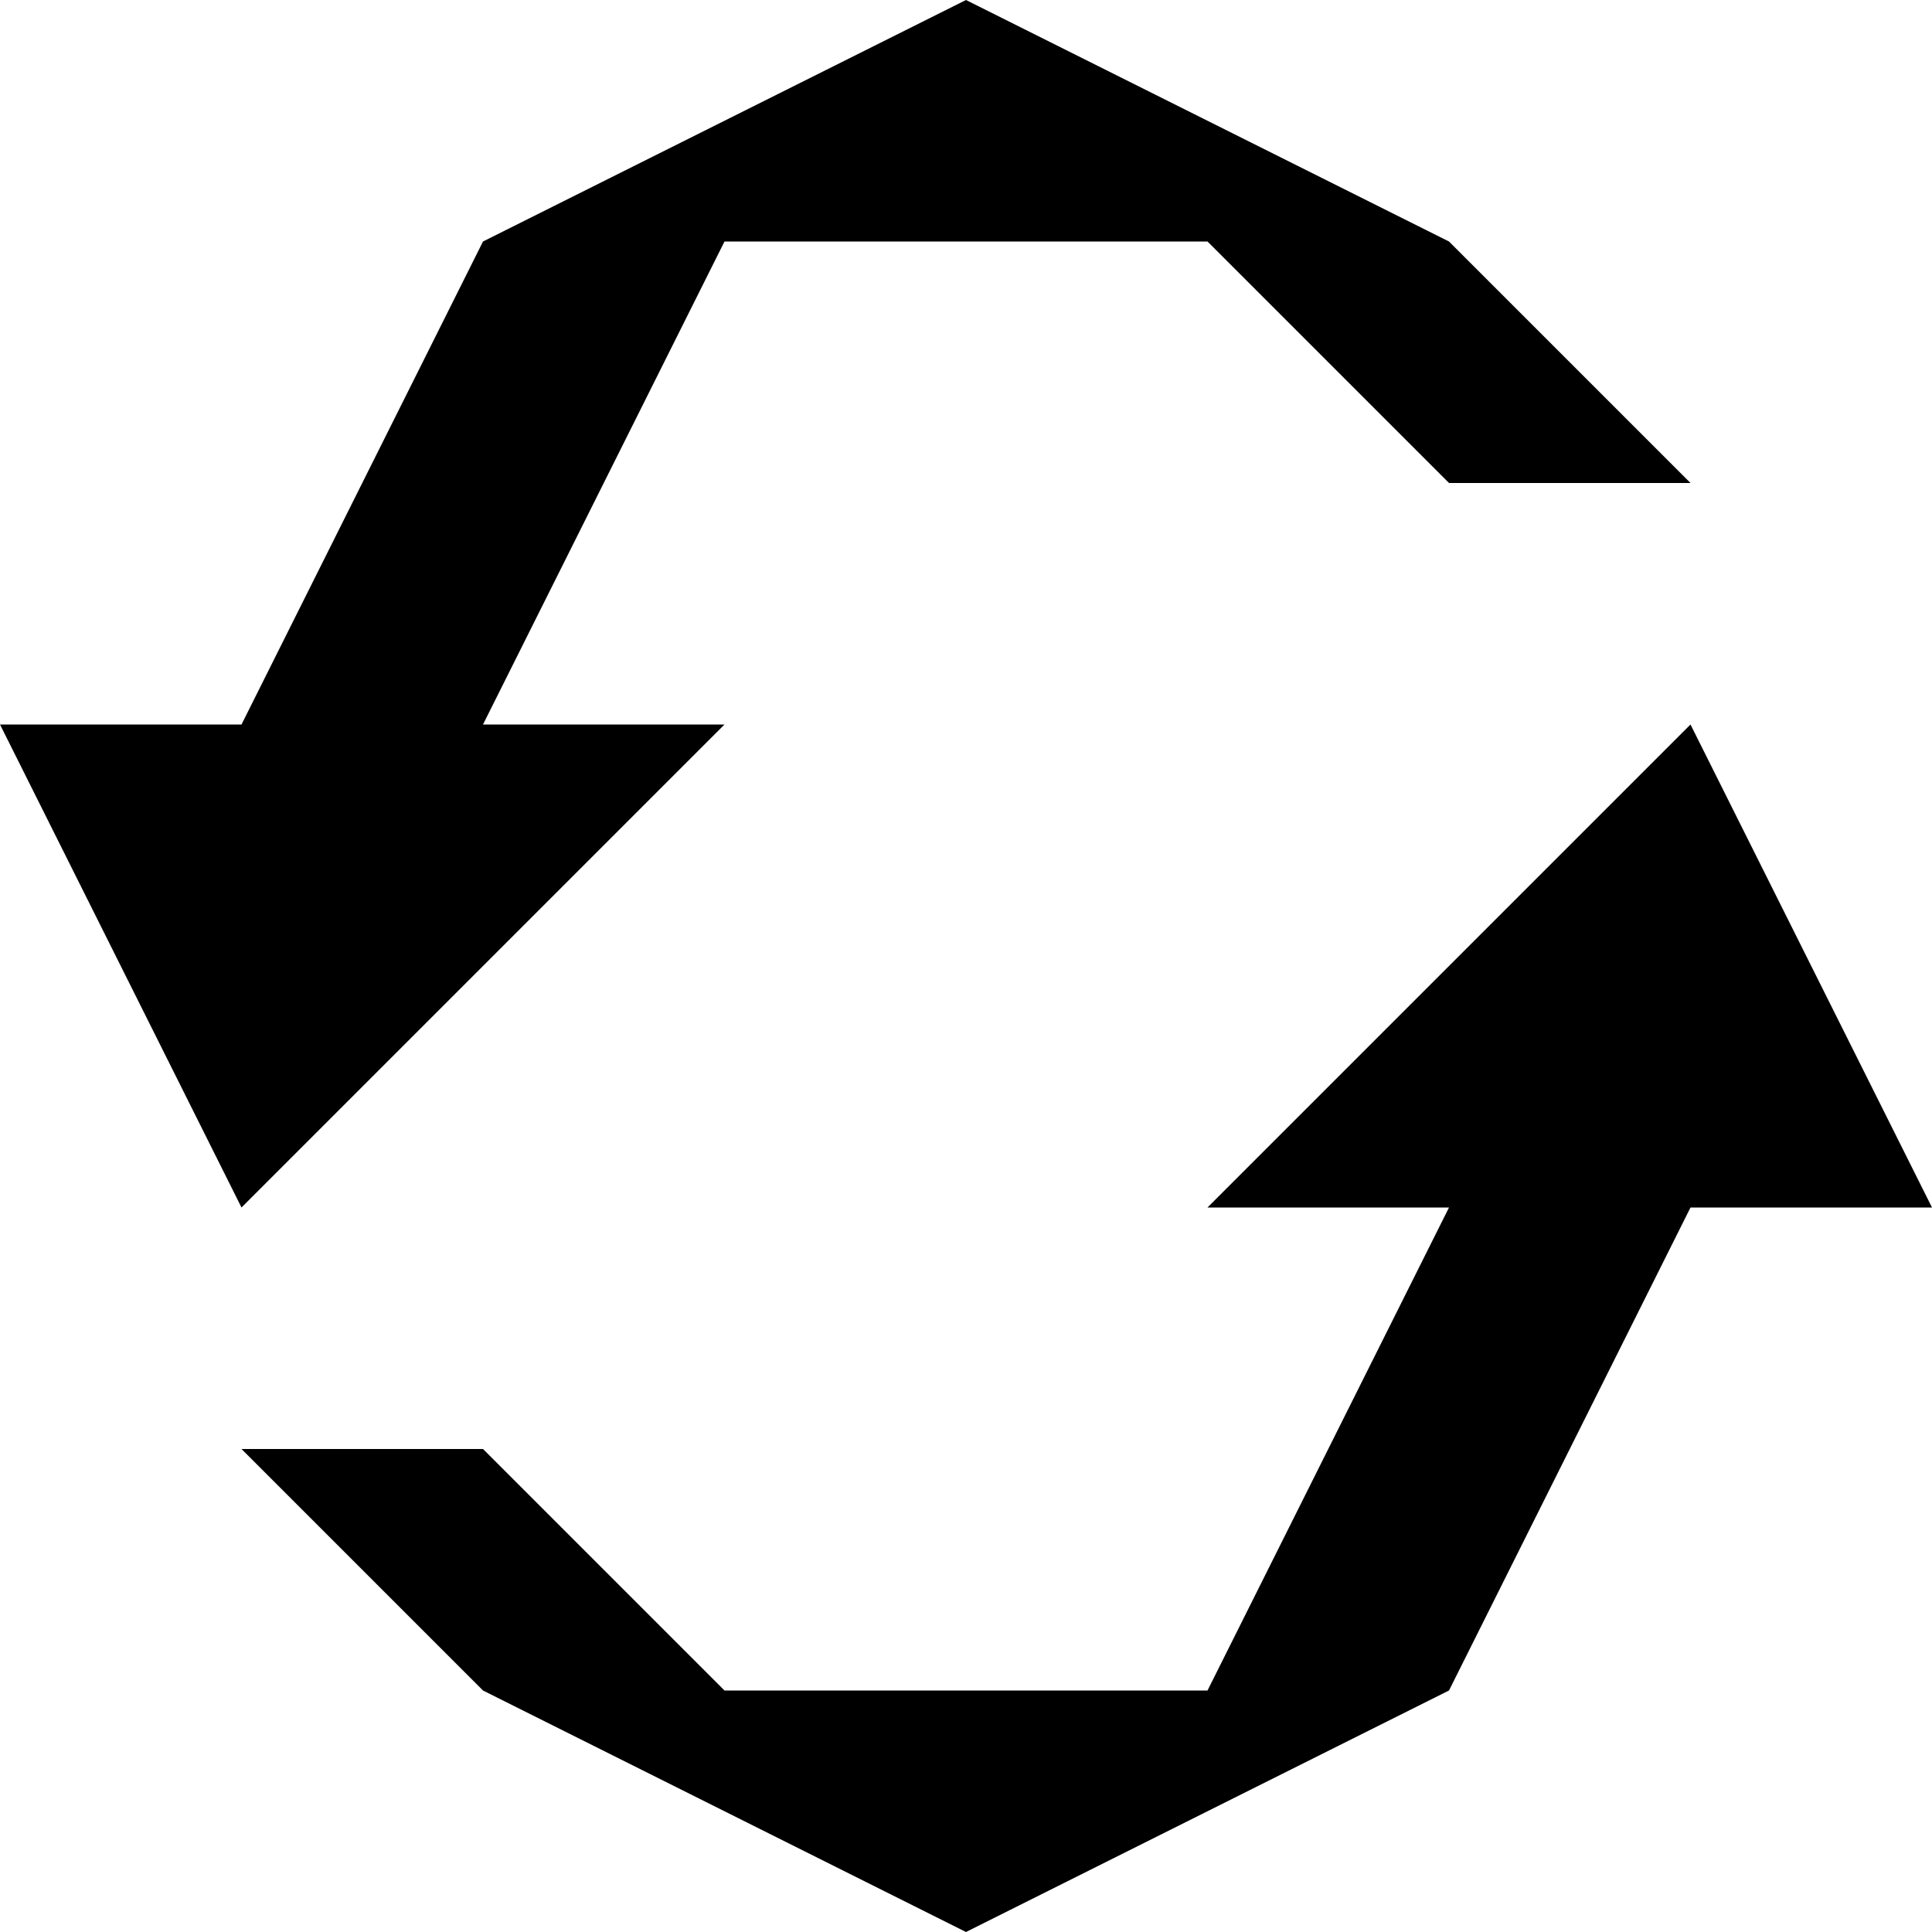
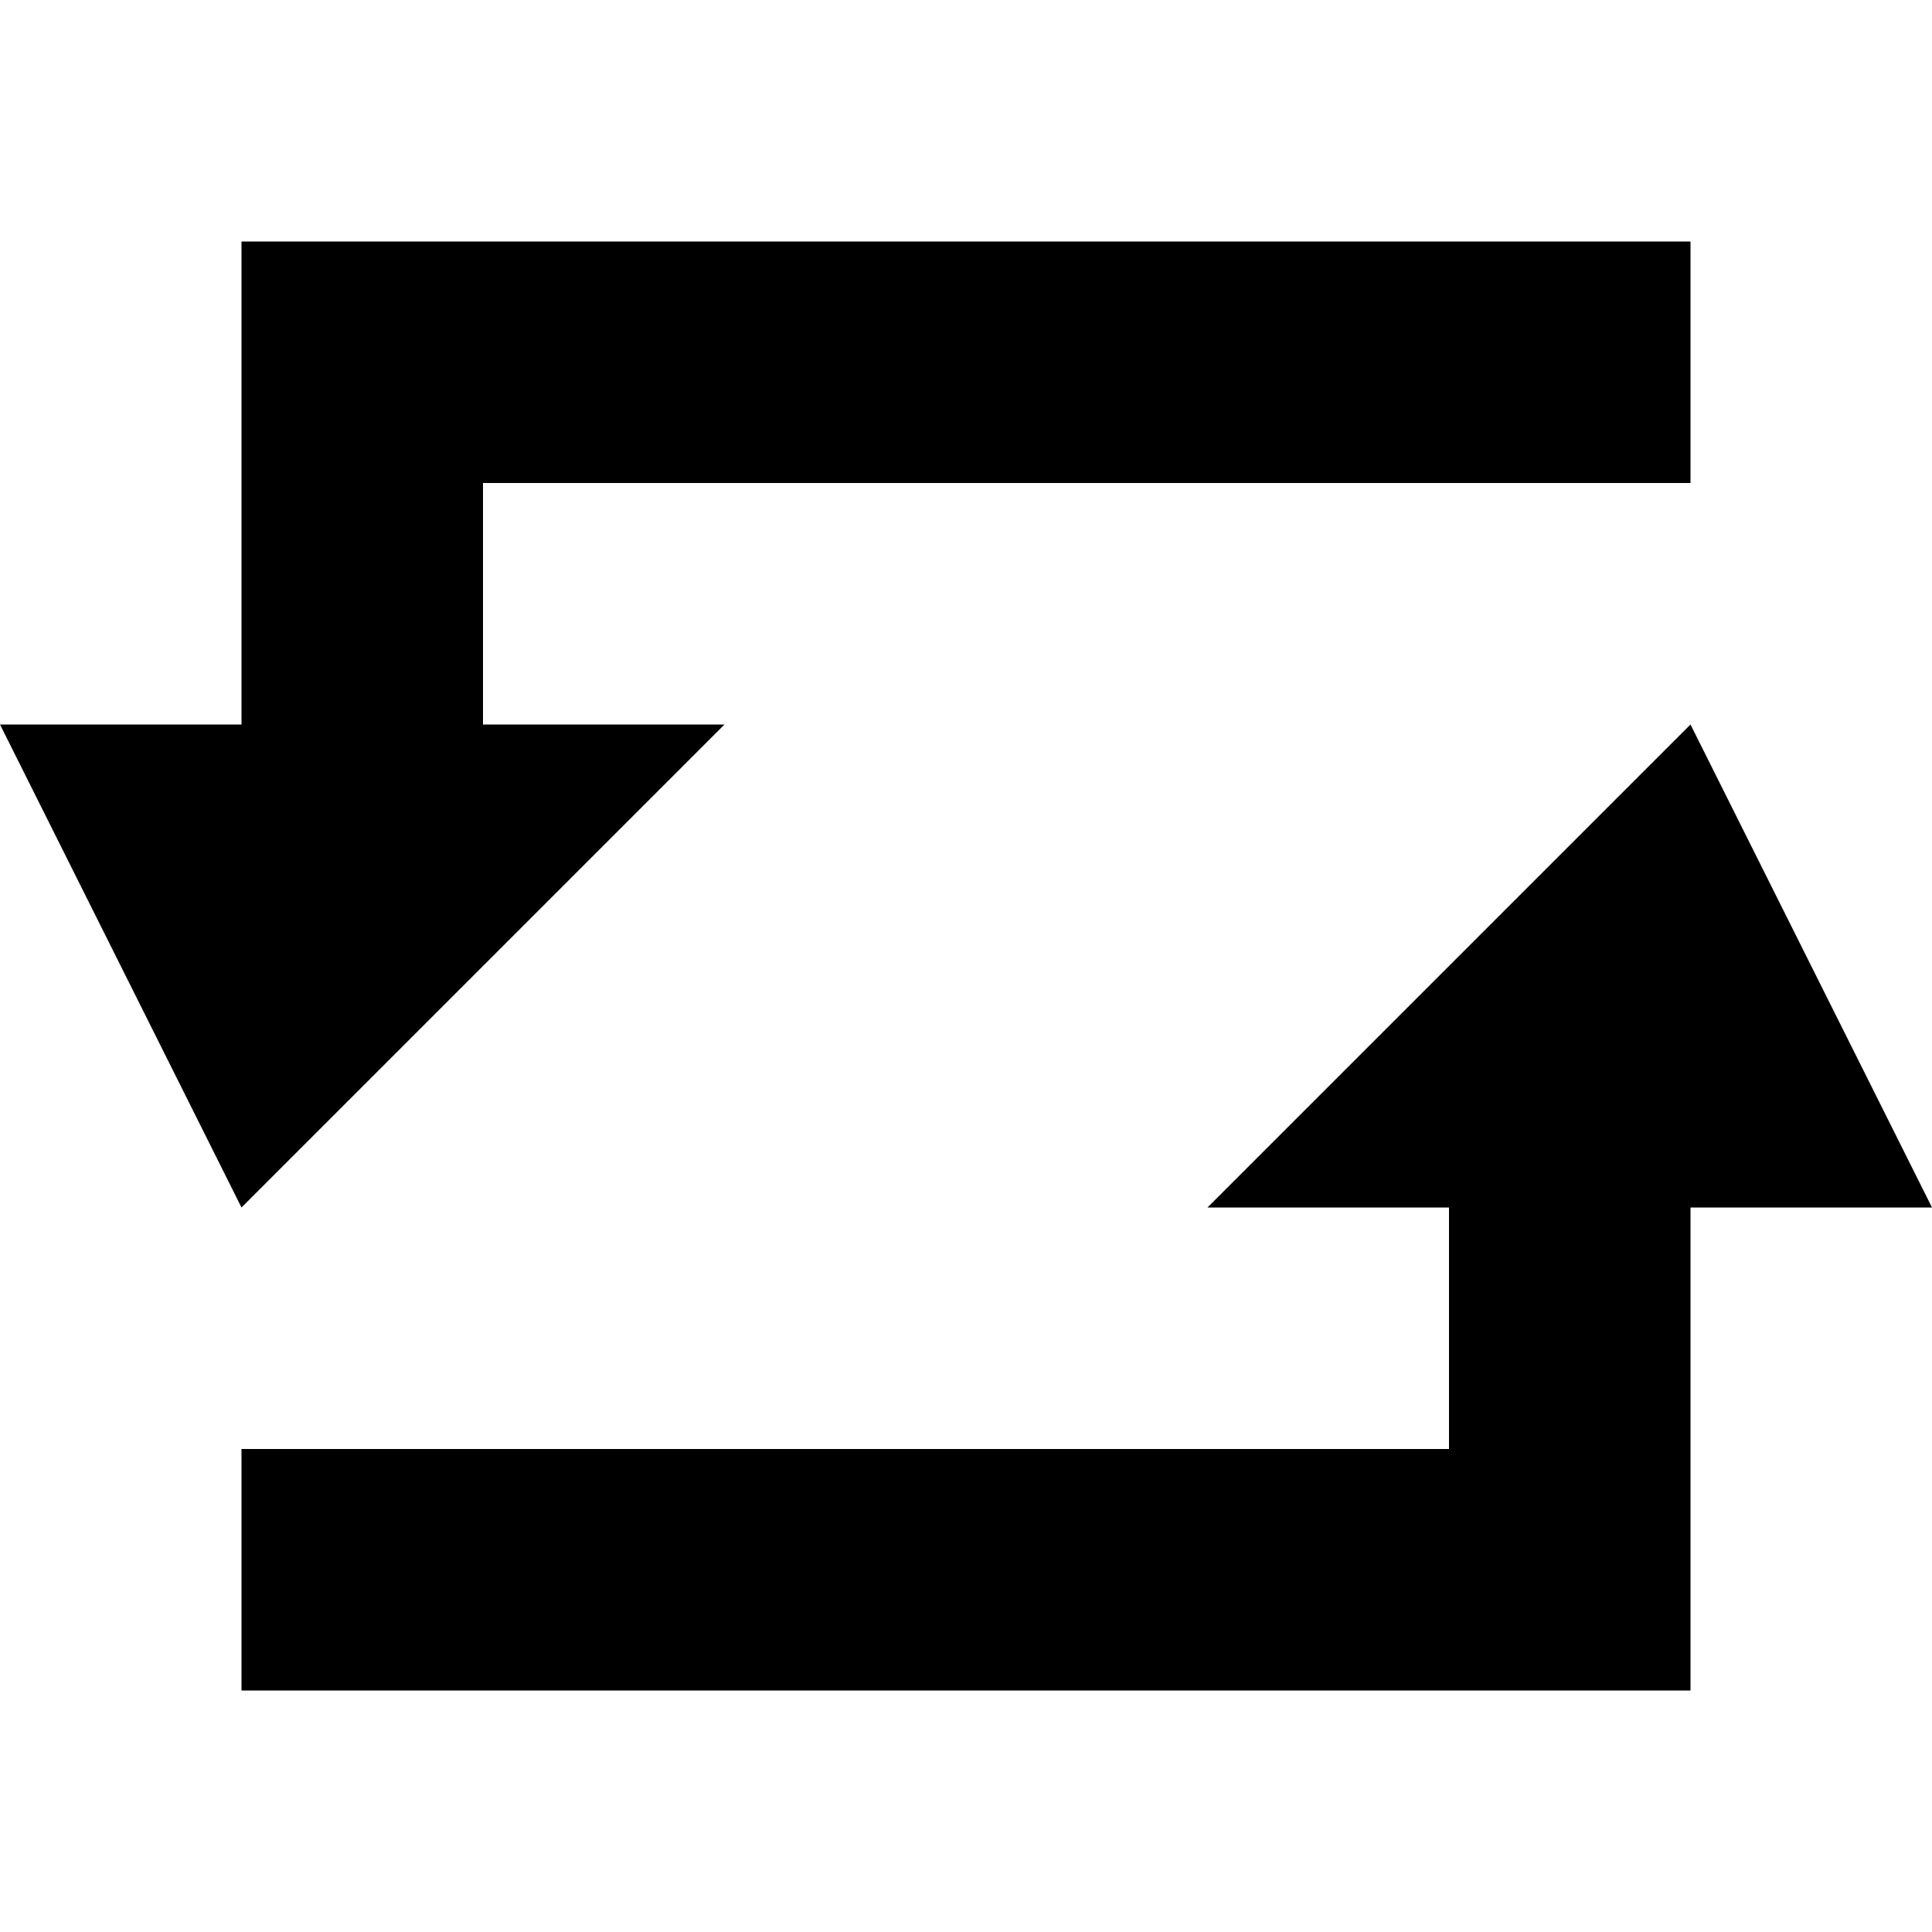
<svg xmlns="http://www.w3.org/2000/svg" viewBox="0 0 8 8">
-   <path d="M7,3 8,5 7,5 6,7 4,8 2,7 1,6 2,6 3,7 5,7 6,5 5,5 M0,3 1,3 2,1 4,0 6,1 7,2 6,2 5,1 3,1 2,3 3,3 1,5" />
+   <path d="M7,3 8,5 7,5 7,7 1,7 1,6 6,6 6,5 5,5 M0,3 1,3 1,1 7,1 7,2 2,2 2,3 3,3 1,5" />
</svg>
